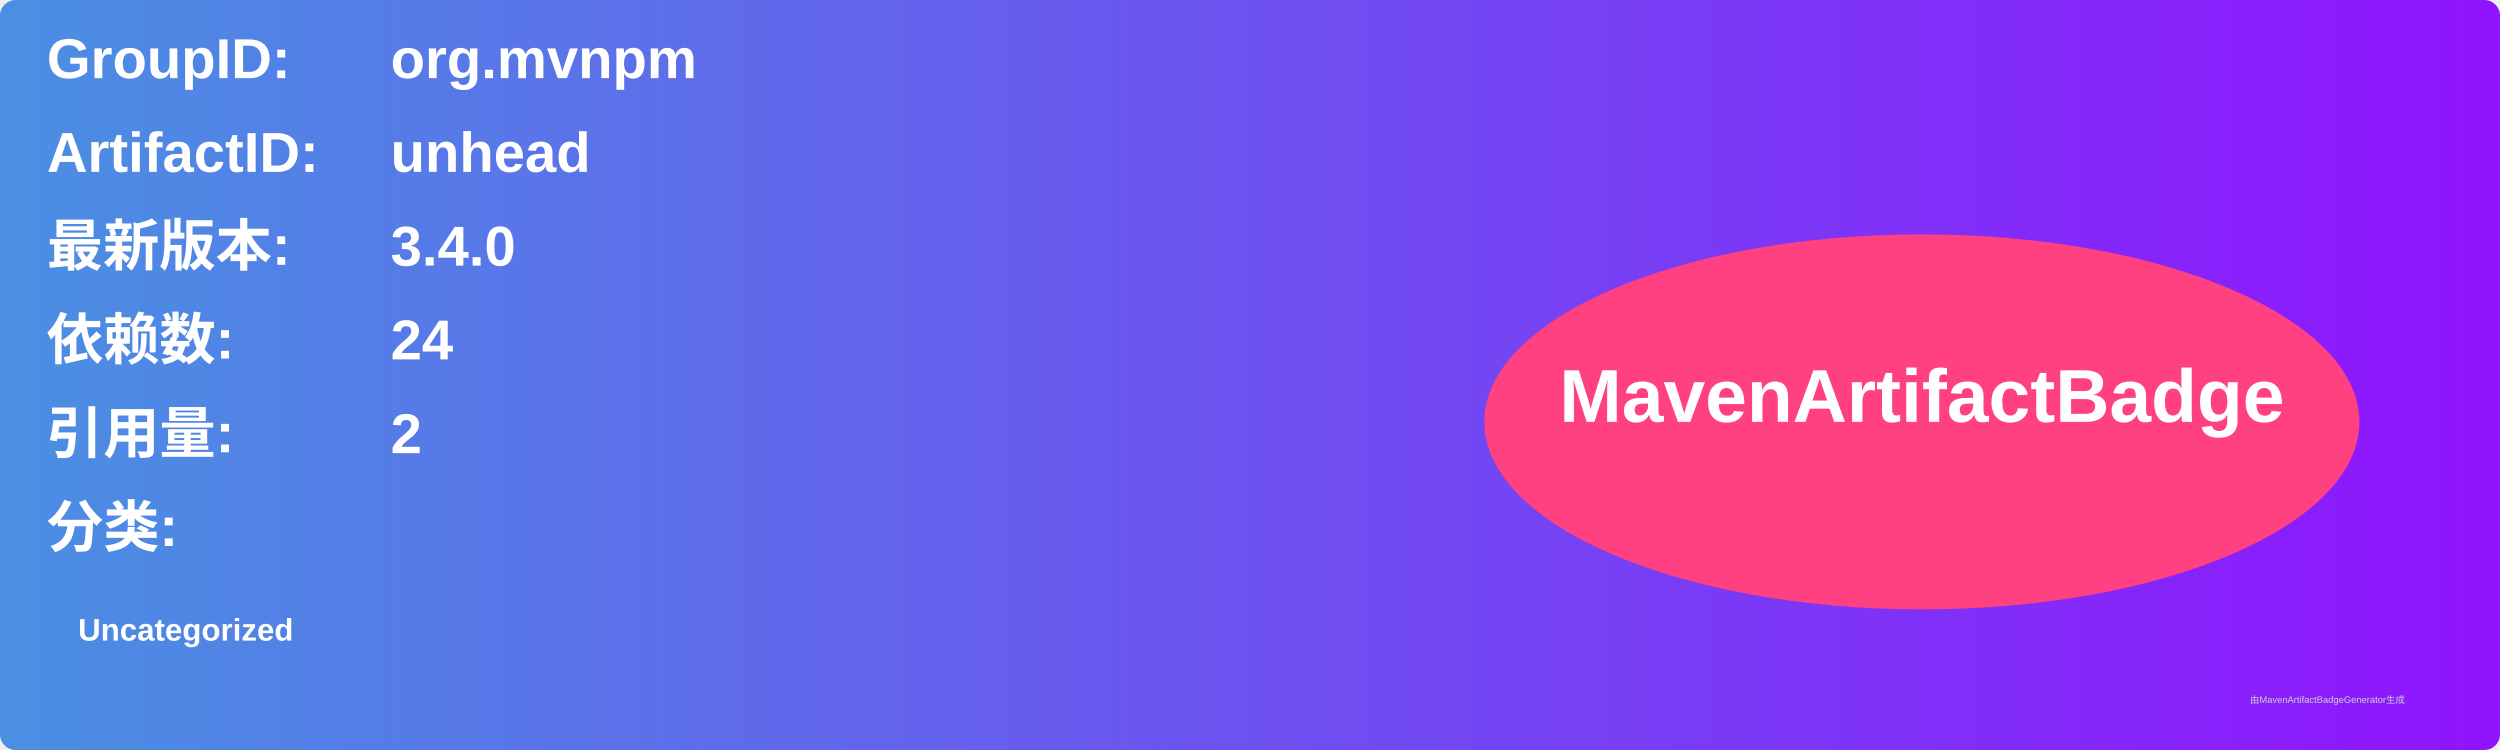
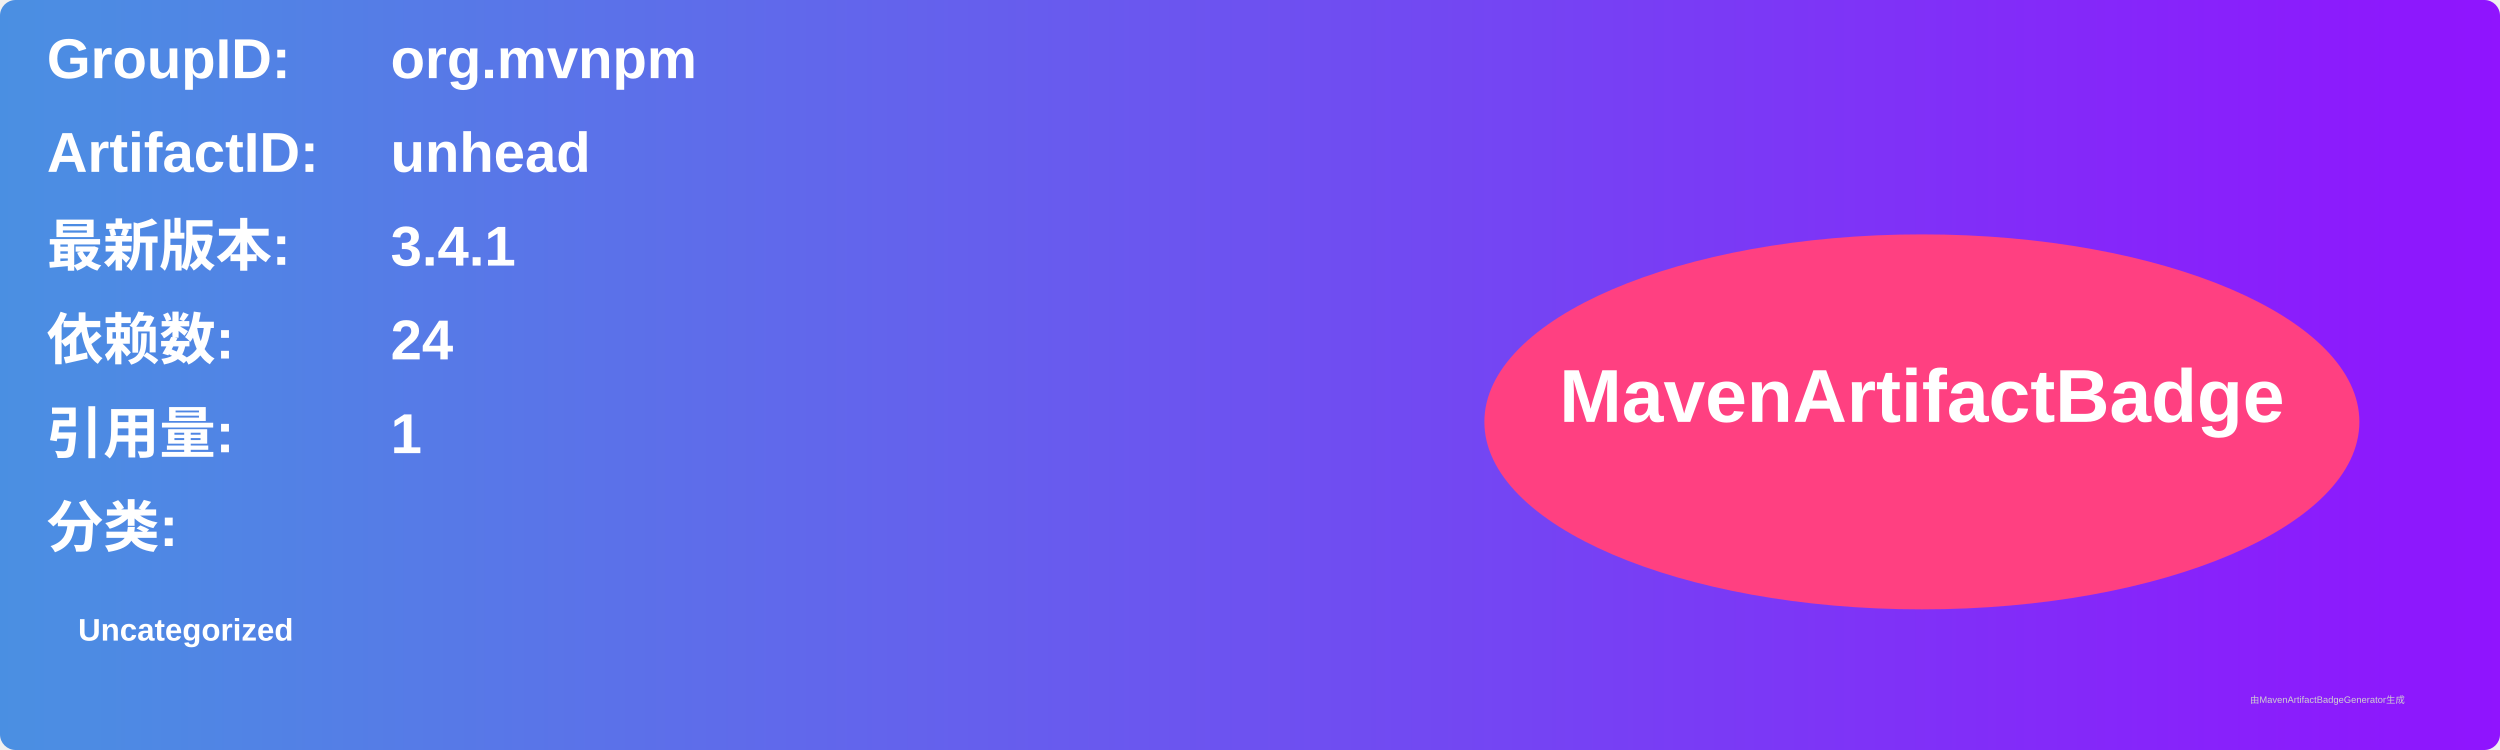
<svg xmlns="http://www.w3.org/2000/svg" width="800" height="240" viewBox="0 0 800 240">
  <linearGradient id="grad" x1="0%" y1="0%" x2="100%" y2="0%">
    <stop offset="0%" stop-color="#4a90e2" />
    <stop offset="100%" stop-color="#9013fe" />
  </linearGradient>
  <rect width="100%" height="100%" rx="5" ry="5" fill="url(#grad)" />
  <g transform="translate(15, 15)">
    <text x="0" y="10" font-family="Arial" font-size="18" fill="white" font-weight="bold" width="260">GroupID:</text>
    <text x="110" y="10" font-family="Arial" font-size="18" fill="white" font-weight="bold" width="460">org.mvnpm</text>
    <text x="0" y="40" font-family="Arial" font-size="18" fill="white" font-weight="bold" width="260">ArtifactID:</text>
    <text x="110" y="40" font-family="Arial" font-size="18" fill="white" font-weight="bold" width="460">unhead</text>
    <text x="0" y="70" font-family="Arial" font-size="18" fill="white" font-weight="bold">最新版本:</text>
    <text x="110" y="70" font-family="Arial" font-size="18" fill="white" font-weight="bold">
-       <tspan font-weight="bold">3.4.0</tspan>
+       <tspan font-weight="bold">3.4.1</tspan>
    </text>
    <text x="0" y="100" font-family="Arial" font-size="18" fill="white" font-weight="bold">依赖数: </text>
    <text x="110" y="100" font-family="Arial" font-size="18" fill="white">
      <tspan font-weight="bold">24</tspan>
    </text>
    <text x="0" y="130" font-family="Arial" font-size="18" fill="white" font-weight="bold">引用量: </text>
    <text x="110" y="130" font-family="Arial" font-size="18" fill="white">
-       <tspan font-weight="bold">2</tspan>
+       <tspan font-weight="bold">1</tspan>
    </text>
    <text x="0" y="160" font-family="Arial" font-size="18" fill="white" font-weight="bold">分类:</text>
    <text x="10" y="190" font-family="Arial" font-size="10" fill="white">
      <tspan font-weight="bold">Uncategorized</tspan>
    </text>
    <ellipse cx="600" cy="120" rx="140" ry="60" fill="#ff4081" />
    <text x="600" y="120" text-anchor="middle" font-family="Arial" font-size="24" fill="white" font-weight="bold">MavenArtifactBadge</text>
  </g>
  <text x="720" y="225" font-family="Arial" font-size="3" fill="#d0d0d0">由MavenArtifactBadgeGenerator生成</text>
</svg>
